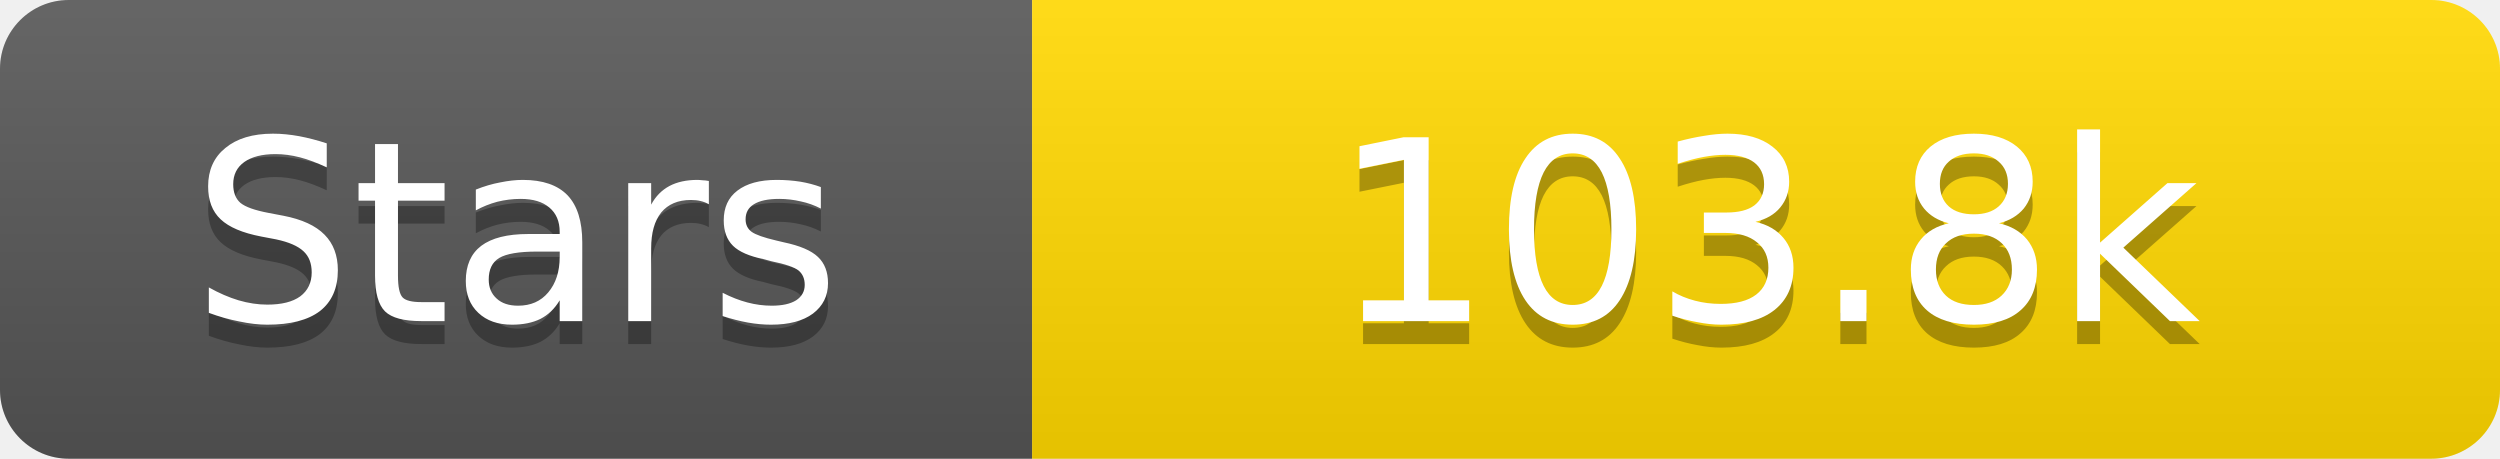
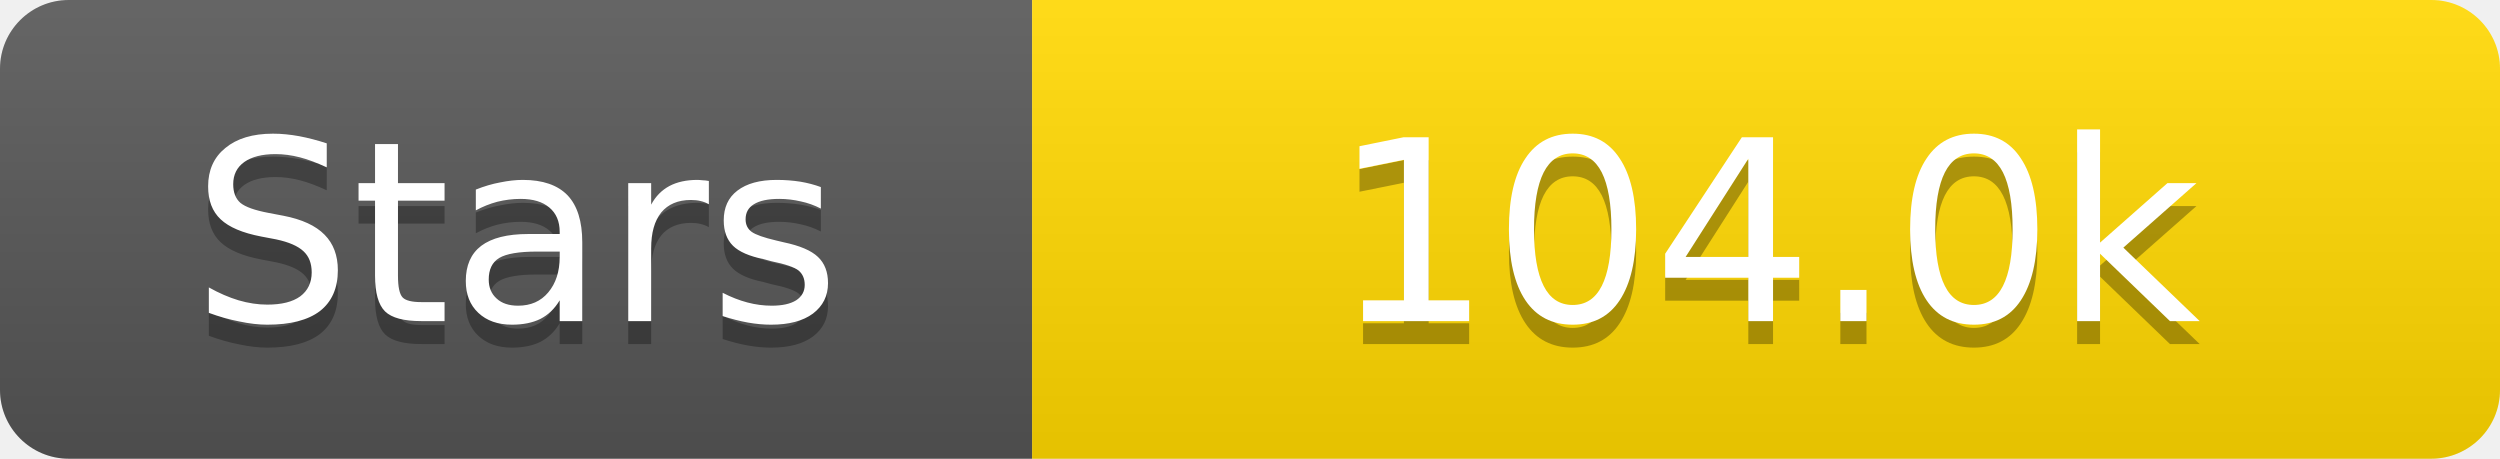
<svg xmlns="http://www.w3.org/2000/svg" width="109" height="20">
  <linearGradient id="s" x2="0" y2="100%">
    <stop offset="0" stop-color="#fff" stop-opacity=".1" />
    <stop offset="1" stop-opacity=".1" />
  </linearGradient>
  <clipPath id="r">
    <rect width="109" height="20" rx="3" fill="#fff" />
  </clipPath>
  <g clip-path="url(#r)">
    <rect width="45" height="20" fill="#555" />
    <rect x="45" width="64" height="20" fill="#ffd700" />
    <rect width="109" height="20" fill="url(#s)" />
  </g>
  <g fill="#fff" text-anchor="middle" font-family="Verdana,Geneva,DejaVu Sans,sans-serif" text-rendering="geometricPrecision" font-size="11">
    <text x="22.5" y="15" fill="#010101" fill-opacity=".3">Stars</text>
    <text x="22.5" y="14">Stars</text>
-     <text x="77.0" y="15" fill="#010101" fill-opacity=".3">103.8k</text>
-     <text x="77.0" y="14">103.8k</text>
+     <text x="77.0" y="15" fill="#010101" fill-opacity=".3">104.0k</text>
+     <text x="77.0" y="14">104.0k</text>
  </g>
</svg>
